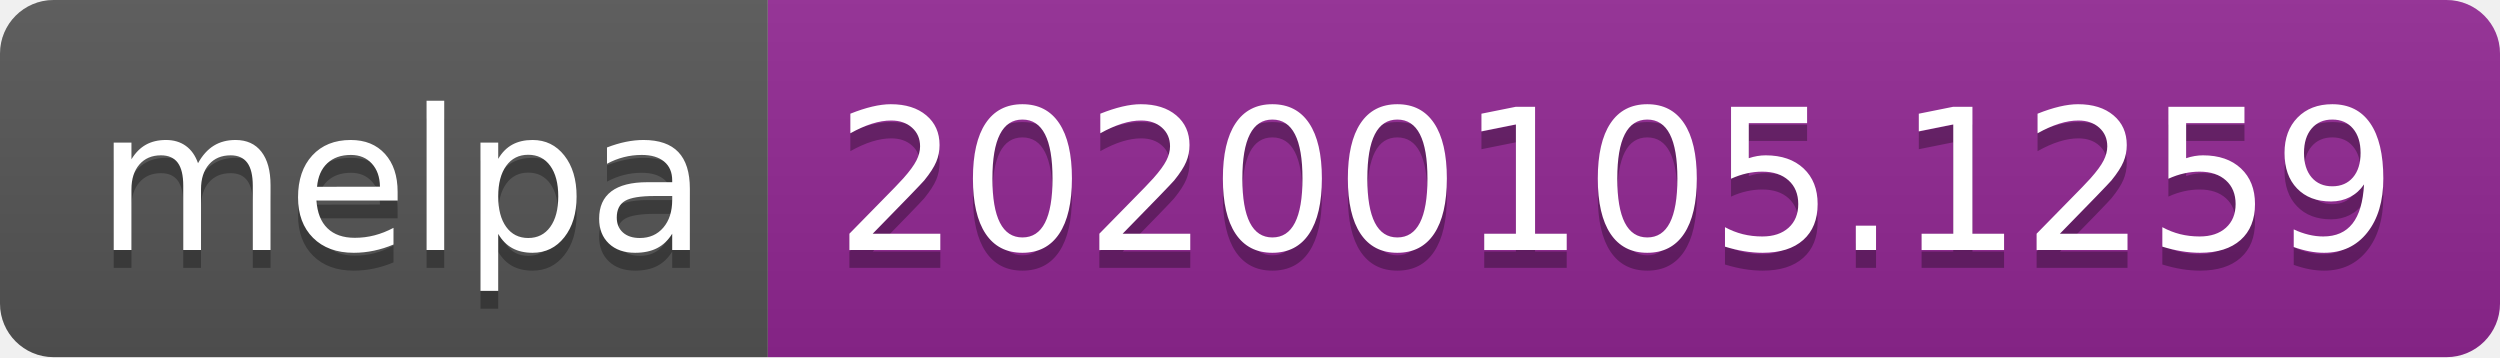
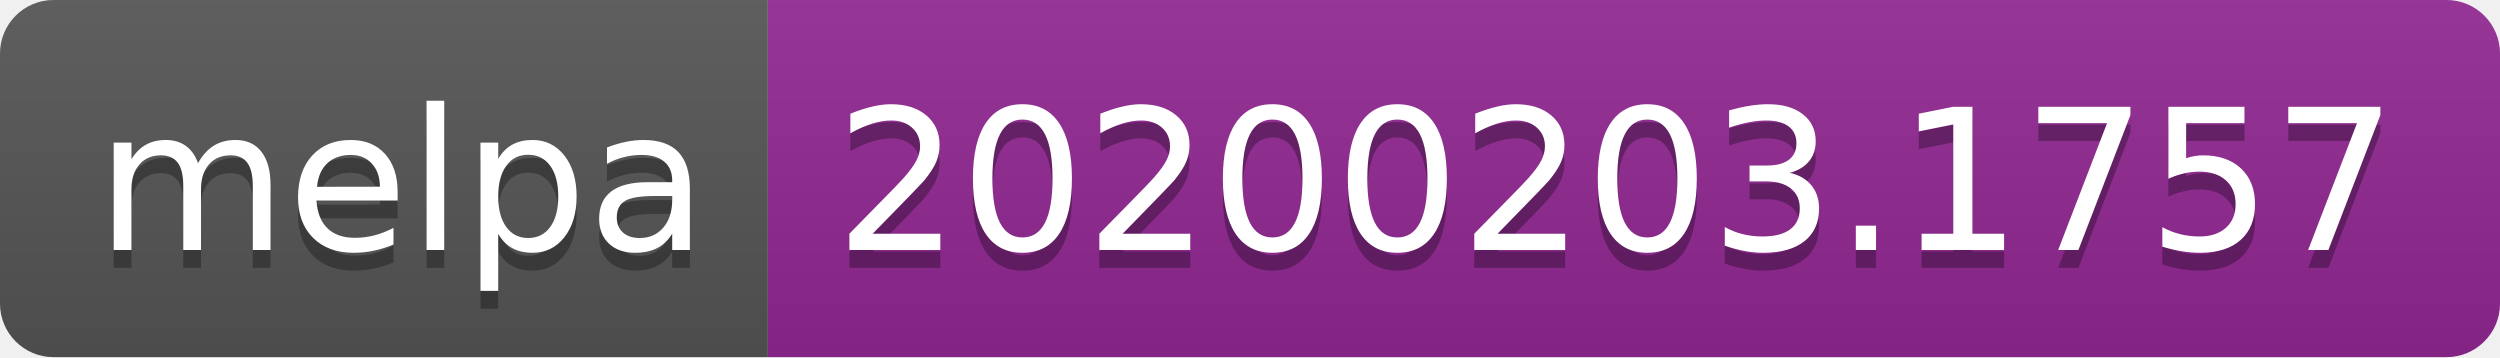
<svg xmlns="http://www.w3.org/2000/svg" width="140" height="20">
  <linearGradient id="b" x2="0" y2="100%">
    <stop offset="0" stop-color="#bbb" stop-opacity=".1" />
    <stop offset="1" stop-opacity=".1" />
  </linearGradient>
  <clipPath id="a">
    <rect width="140" height="20" rx="3" fill="#fff" />
  </clipPath>
  <g clip-path="url(#a)">
    <path fill="#555" d="M0 0h43v20H0z" />
    <path fill="#922793" d="M43 0h97v20H43z" />
    <path fill="url(#b)" d="M0 0h140v20H0z" />
  </g>
  <g fill="#fff" text-anchor="middle" font-family="DejaVu Sans,Verdana,Geneva,sans-serif" font-size="110">
    <text x="225" y="150" fill="#010101" fill-opacity=".3" transform="scale(.1)" textLength="330">melpa</text>
    <text x="225" y="140" transform="scale(.1)" textLength="330">melpa</text>
-     <text x="905" y="150" fill="#010101" fill-opacity=".3" transform="scale(.1)" textLength="870">20200105.1259</text>
-     <text x="905" y="140" transform="scale(.1)" textLength="870">20200105.1259</text>
+     <text x="905" y="150" fill="#010101" fill-opacity=".3" transform="scale(.1)" textLength="870">20200203.1757</text>
+     <text x="905" y="140" transform="scale(.1)" textLength="870">20200203.1757</text>
  </g>
</svg>
